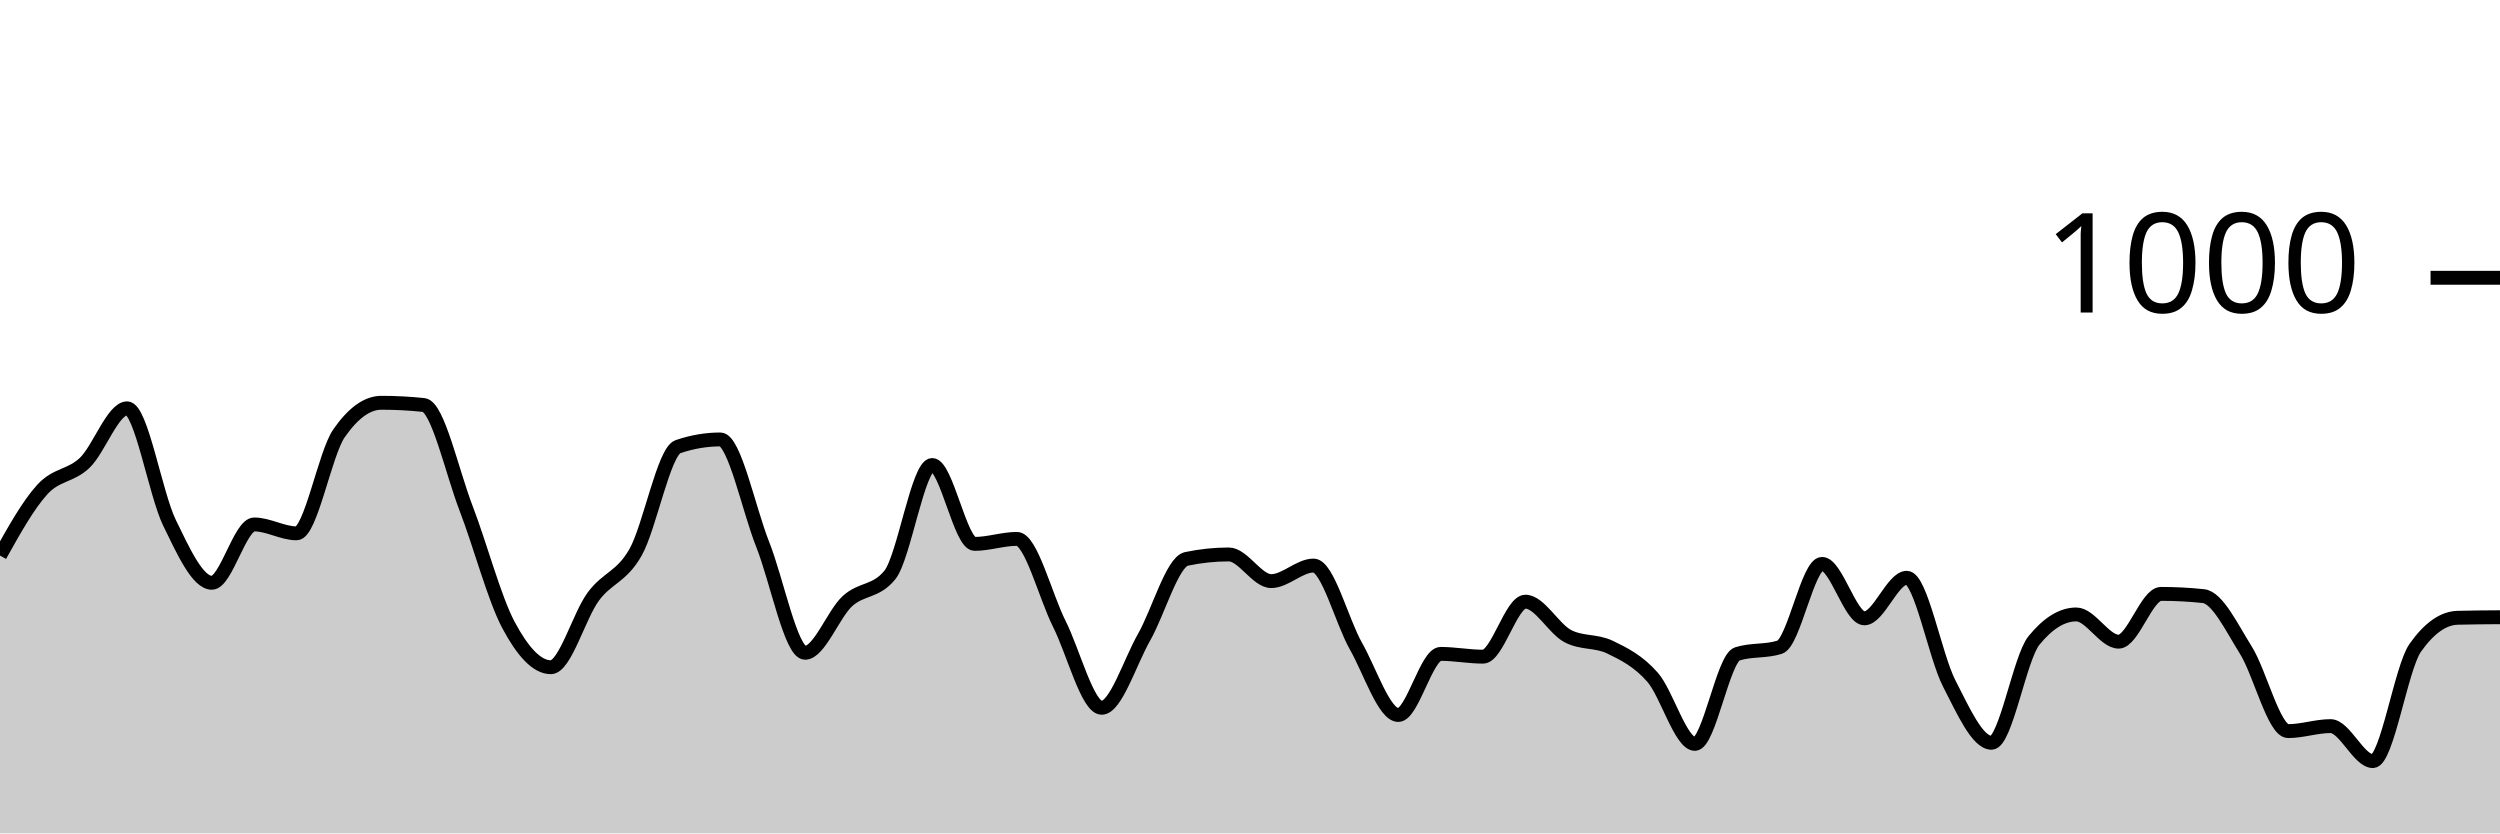
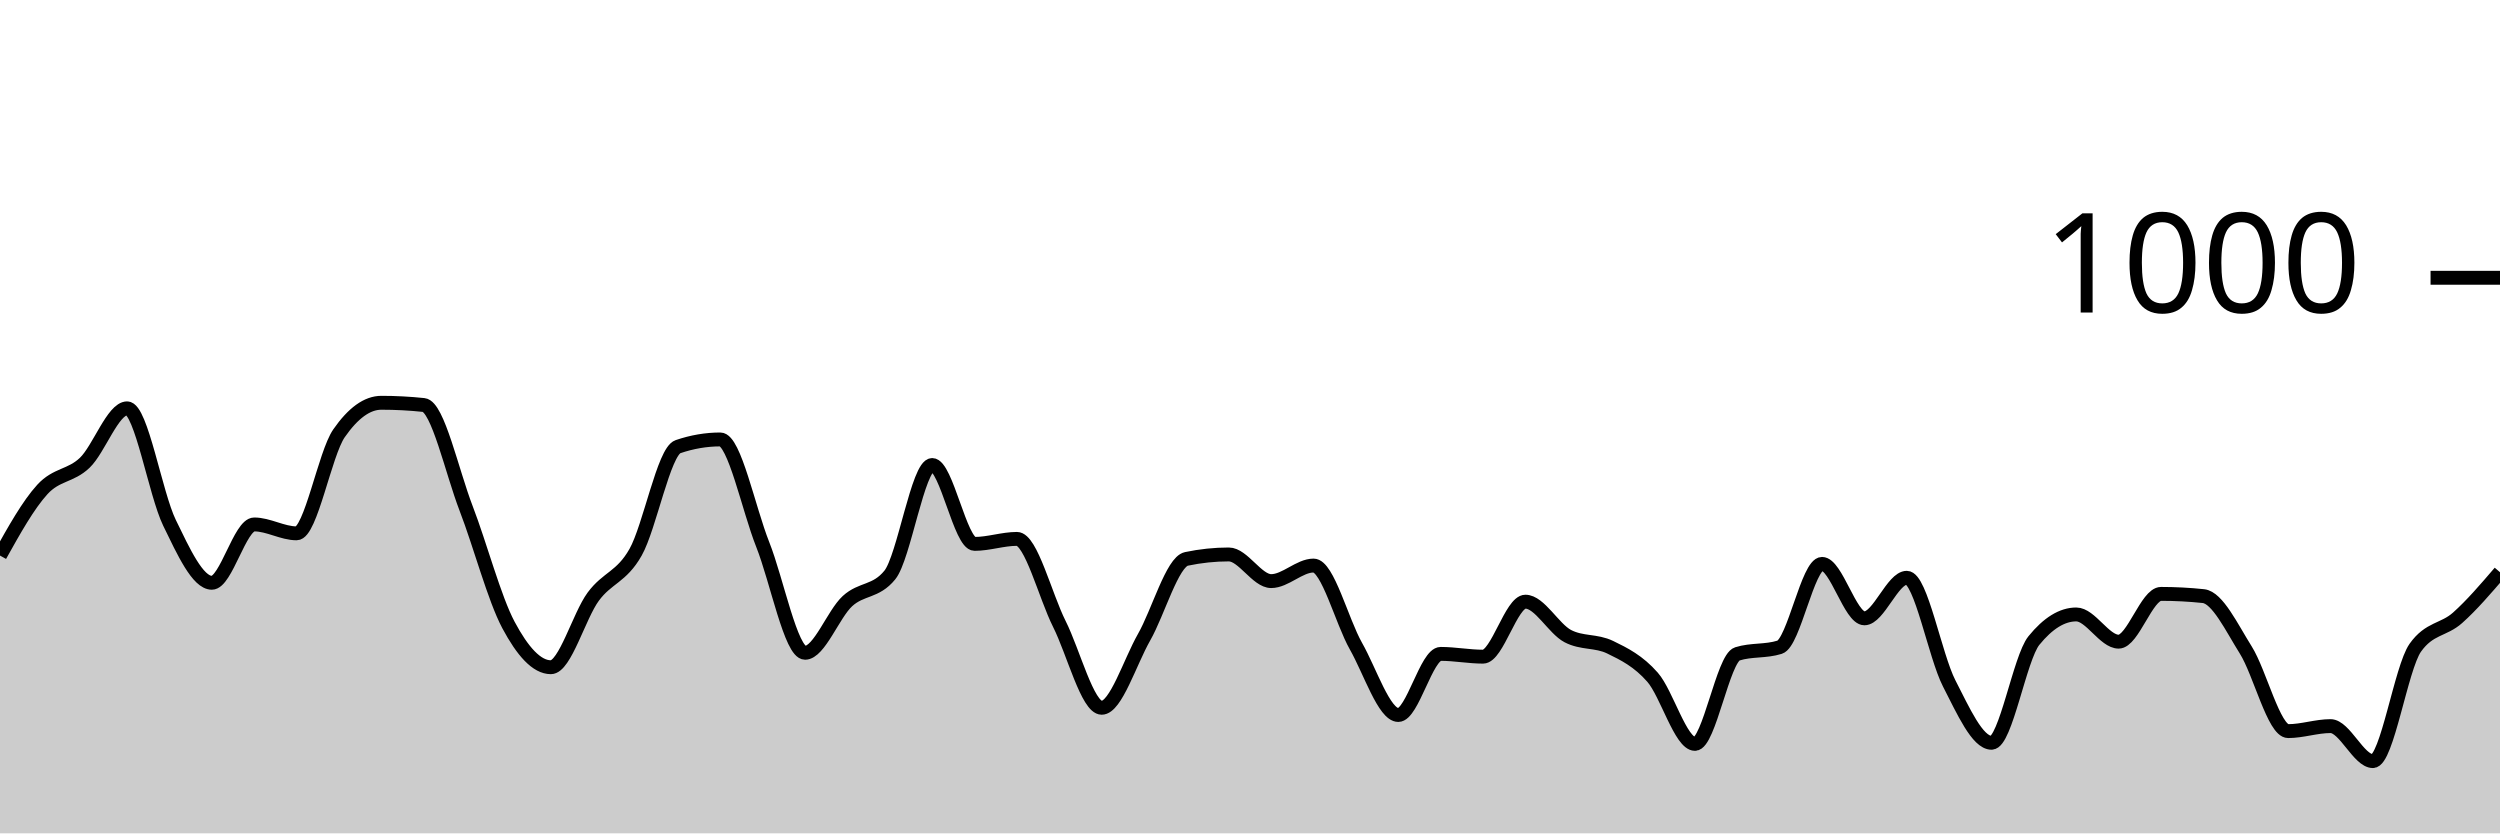
<svg xmlns="http://www.w3.org/2000/svg" viewBox="0 0 180 60">
  <g transform="translate(0,20)">
-     <path class="area" fill="rgba(0, 0, 0, 0.2)" d="M0,20C1.017,18.177,2.034,16.353,3.051,15.24C4.068,14.127,5.085,14.293,6.102,13.32C7.119,12.347,8.136,9.4,9.153,9.4C10.169,9.4,11.186,15.547,12.203,17.64C13.22,19.733,14.237,21.96,15.254,21.96C16.271,21.96,17.288,17.76,18.305,17.76C19.322,17.76,20.339,18.4,21.356,18.4C22.373,18.4,23.39,12.667,24.407,11.2C25.424,9.733,26.441,9,27.458,9C28.475,9,29.492,9.053,30.508,9.16C31.525,9.267,32.542,13.96,33.559,16.6C34.576,19.24,35.593,23.093,36.61,25C37.627,26.907,38.644,28.04,39.661,28.04C40.678,28.04,41.695,24.34,42.712,22.96C43.729,21.58,44.746,21.56,45.763,19.76C46.78,17.96,47.797,12.507,48.814,12.16C49.831,11.813,50.847,11.64,51.864,11.64C52.881,11.64,53.898,16.64,54.915,19.2C55.932,21.76,56.949,27,57.966,27C58.983,27,60,24.213,61.017,23.28C62.034,22.347,63.051,22.653,64.068,21.4C65.085,20.147,66.102,13.48,67.119,13.48C68.136,13.48,69.153,19.16,70.169,19.16C71.186,19.16,72.203,18.8,73.22,18.8C74.237,18.8,75.254,22.893,76.271,24.92C77.288,26.947,78.305,30.96,79.322,30.96C80.339,30.96,81.356,27.667,82.373,25.88C83.39,24.093,84.407,20.453,85.424,20.24C86.441,20.027,87.458,19.92,88.475,19.92C89.492,19.92,90.508,21.84,91.525,21.84C92.542,21.84,93.559,20.72,94.576,20.72C95.593,20.72,96.61,24.727,97.627,26.52C98.644,28.313,99.661,31.48,100.678,31.48C101.695,31.48,102.712,27.08,103.729,27.08C104.746,27.08,105.763,27.28,106.78,27.28C107.797,27.28,108.814,23.32,109.831,23.32C110.847,23.32,111.864,25.267,112.881,25.8C113.898,26.333,114.915,26.107,115.932,26.6C116.949,27.093,117.966,27.6,118.983,28.76C120,29.92,121.017,33.56,122.034,33.56C123.051,33.56,124.068,27.4,125.085,27.08C126.102,26.76,127.119,26.92,128.136,26.6C129.153,26.28,130.169,20.6,131.186,20.6C132.203,20.6,133.22,24.52,134.237,24.52C135.254,24.52,136.271,21.6,137.288,21.6C138.305,21.6,139.322,27.22,140.339,29.2C141.356,31.18,142.373,33.48,143.39,33.48C144.407,33.48,145.424,27.373,146.441,26.12C147.458,24.867,148.475,24.24,149.492,24.24C150.508,24.24,151.525,26.2,152.542,26.2C153.559,26.2,154.576,22.76,155.593,22.76C156.61,22.76,157.627,22.813,158.644,22.92C159.661,23.027,160.678,25.18,161.695,26.8C162.712,28.42,163.729,32.64,164.746,32.64C165.763,32.64,166.78,32.28,167.797,32.28C168.814,32.28,169.831,34.8,170.847,34.8C171.864,34.8,172.881,28.08,173.898,26.64C174.915,25.2,175.932,24.507,176.949,24.48C177.966,24.453,178.983,24.447,180,24.44L180,40C178.983,40,177.966,40,176.949,40C175.932,40,174.915,40,173.898,40C172.881,40,171.864,40,170.847,40C169.831,40,168.814,40,167.797,40C166.78,40,165.763,40,164.746,40C163.729,40,162.712,40,161.695,40C160.678,40,159.661,40,158.644,40C157.627,40,156.61,40,155.593,40C154.576,40,153.559,40,152.542,40C151.525,40,150.508,40,149.492,40C148.475,40,147.458,40,146.441,40C145.424,40,144.407,40,143.39,40C142.373,40,141.356,40,140.339,40C139.322,40,138.305,40,137.288,40C136.271,40,135.254,40,134.237,40C133.22,40,132.203,40,131.186,40C130.169,40,129.153,40,128.136,40C127.119,40,126.102,40,125.085,40C124.068,40,123.051,40,122.034,40C121.017,40,120,40,118.983,40C117.966,40,116.949,40,115.932,40C114.915,40,113.898,40,112.881,40C111.864,40,110.847,40,109.831,40C108.814,40,107.797,40,106.78,40C105.763,40,104.746,40,103.729,40C102.712,40,101.695,40,100.678,40C99.661,40,98.644,40,97.627,40C96.61,40,95.593,40,94.576,40C93.559,40,92.542,40,91.525,40C90.508,40,89.492,40,88.475,40C87.458,40,86.441,40,85.424,40C84.407,40,83.39,40,82.373,40C81.356,40,80.339,40,79.322,40C78.305,40,77.288,40,76.271,40C75.254,40,74.237,40,73.22,40C72.203,40,71.186,40,70.169,40C69.153,40,68.136,40,67.119,40C66.102,40,65.085,40,64.068,40C63.051,40,62.034,40,61.017,40C60,40,58.983,40,57.966,40C56.949,40,55.932,40,54.915,40C53.898,40,52.881,40,51.864,40C50.847,40,49.831,40,48.814,40C47.797,40,46.78,40,45.763,40C44.746,40,43.729,40,42.712,40C41.695,40,40.678,40,39.661,40C38.644,40,37.627,40,36.61,40C35.593,40,34.576,40,33.559,40C32.542,40,31.525,40,30.508,40C29.492,40,28.475,40,27.458,40C26.441,40,25.424,40,24.407,40C23.39,40,22.373,40,21.356,40C20.339,40,19.322,40,18.305,40C17.288,40,16.271,40,15.254,40C14.237,40,13.22,40,12.203,40C11.186,40,10.169,40,9.153,40C8.136,40,7.119,40,6.102,40C5.085,40,4.068,40,3.051,40C2.034,40,1.017,40,0,40Z" />
-     <path class="line" stroke="black" fill="none" d="M0,20C1.017,18.177,2.034,16.353,3.051,15.24C4.068,14.127,5.085,14.293,6.102,13.32C7.119,12.347,8.136,9.4,9.153,9.4C10.169,9.4,11.186,15.547,12.203,17.64C13.22,19.733,14.237,21.96,15.254,21.96C16.271,21.96,17.288,17.76,18.305,17.76C19.322,17.76,20.339,18.4,21.356,18.4C22.373,18.4,23.39,12.667,24.407,11.2C25.424,9.733,26.441,9,27.458,9C28.475,9,29.492,9.053,30.508,9.16C31.525,9.267,32.542,13.96,33.559,16.6C34.576,19.24,35.593,23.093,36.61,25C37.627,26.907,38.644,28.04,39.661,28.04C40.678,28.04,41.695,24.34,42.712,22.96C43.729,21.58,44.746,21.56,45.763,19.76C46.78,17.96,47.797,12.507,48.814,12.16C49.831,11.813,50.847,11.64,51.864,11.64C52.881,11.64,53.898,16.64,54.915,19.2C55.932,21.76,56.949,27,57.966,27C58.983,27,60,24.213,61.017,23.28C62.034,22.347,63.051,22.653,64.068,21.4C65.085,20.147,66.102,13.48,67.119,13.48C68.136,13.48,69.153,19.16,70.169,19.16C71.186,19.16,72.203,18.8,73.22,18.8C74.237,18.8,75.254,22.893,76.271,24.92C77.288,26.947,78.305,30.96,79.322,30.96C80.339,30.96,81.356,27.667,82.373,25.88C83.39,24.093,84.407,20.453,85.424,20.24C86.441,20.027,87.458,19.92,88.475,19.92C89.492,19.92,90.508,21.84,91.525,21.84C92.542,21.84,93.559,20.72,94.576,20.72C95.593,20.72,96.61,24.727,97.627,26.52C98.644,28.313,99.661,31.48,100.678,31.48C101.695,31.48,102.712,27.08,103.729,27.08C104.746,27.08,105.763,27.28,106.78,27.28C107.797,27.28,108.814,23.32,109.831,23.32C110.847,23.32,111.864,25.267,112.881,25.8C113.898,26.333,114.915,26.107,115.932,26.6C116.949,27.093,117.966,27.6,118.983,28.76C120,29.92,121.017,33.56,122.034,33.56C123.051,33.56,124.068,27.4,125.085,27.08C126.102,26.76,127.119,26.92,128.136,26.6C129.153,26.28,130.169,20.6,131.186,20.6C132.203,20.6,133.22,24.52,134.237,24.52C135.254,24.52,136.271,21.6,137.288,21.6C138.305,21.6,139.322,27.22,140.339,29.2C141.356,31.18,142.373,33.48,143.39,33.48C144.407,33.48,145.424,27.373,146.441,26.12C147.458,24.867,148.475,24.24,149.492,24.24C150.508,24.24,151.525,26.2,152.542,26.2C153.559,26.2,154.576,22.76,155.593,22.76C156.61,22.76,157.627,22.813,158.644,22.92C159.661,23.027,160.678,25.18,161.695,26.8C162.712,28.42,163.729,32.64,164.746,32.64C165.763,32.64,166.78,32.28,167.797,32.28C168.814,32.28,169.831,34.8,170.847,34.8C171.864,34.8,172.881,28.08,173.898,26.64C174.915,25.2,175.932,24.507,176.949,24.48C177.966,24.453,178.983,24.447,180,24.44" />
+     <path class="area" fill="rgba(0, 0, 0, 0.2)" d="M0,20C1.017,18.177,2.034,16.353,3.051,15.24C4.068,14.127,5.085,14.293,6.102,13.32C7.119,12.347,8.136,9.4,9.153,9.4C10.169,9.4,11.186,15.547,12.203,17.64C13.22,19.733,14.237,21.96,15.254,21.96C16.271,21.96,17.288,17.76,18.305,17.76C19.322,17.76,20.339,18.4,21.356,18.4C22.373,18.4,23.39,12.667,24.407,11.2C25.424,9.733,26.441,9,27.458,9C28.475,9,29.492,9.053,30.508,9.16C31.525,9.267,32.542,13.96,33.559,16.6C34.576,19.24,35.593,23.093,36.61,25C37.627,26.907,38.644,28.04,39.661,28.04C40.678,28.04,41.695,24.34,42.712,22.96C43.729,21.58,44.746,21.56,45.763,19.76C46.78,17.96,47.797,12.507,48.814,12.16C49.831,11.813,50.847,11.64,51.864,11.64C52.881,11.64,53.898,16.64,54.915,19.2C55.932,21.76,56.949,27,57.966,27C58.983,27,60,24.213,61.017,23.28C62.034,22.347,63.051,22.653,64.068,21.4C65.085,20.147,66.102,13.48,67.119,13.48C68.136,13.48,69.153,19.16,70.169,19.16C71.186,19.16,72.203,18.8,73.22,18.8C74.237,18.8,75.254,22.893,76.271,24.92C77.288,26.947,78.305,30.96,79.322,30.96C80.339,30.96,81.356,27.667,82.373,25.88C83.39,24.093,84.407,20.453,85.424,20.24C86.441,20.027,87.458,19.92,88.475,19.92C89.492,19.92,90.508,21.84,91.525,21.84C92.542,21.84,93.559,20.72,94.576,20.72C95.593,20.72,96.61,24.727,97.627,26.52C98.644,28.313,99.661,31.48,100.678,31.48C101.695,31.48,102.712,27.08,103.729,27.08C104.746,27.08,105.763,27.28,106.78,27.28C107.797,27.28,108.814,23.32,109.831,23.32C110.847,23.32,111.864,25.267,112.881,25.8C113.898,26.333,114.915,26.107,115.932,26.6C116.949,27.093,117.966,27.6,118.983,28.76C120,29.92,121.017,33.56,122.034,33.56C123.051,33.56,124.068,27.4,125.085,27.08C126.102,26.76,127.119,26.92,128.136,26.6C129.153,26.28,130.169,20.6,131.186,20.6C132.203,20.6,133.22,24.52,134.237,24.52C135.254,24.52,136.271,21.6,137.288,21.6C138.305,21.6,139.322,27.22,140.339,29.2C141.356,31.18,142.373,33.48,143.39,33.48C144.407,33.48,145.424,27.373,146.441,26.12C147.458,24.867,148.475,24.24,149.492,24.24C150.508,24.24,151.525,26.2,152.542,26.2C153.559,26.2,154.576,22.76,155.593,22.76C156.61,22.76,157.627,22.813,158.644,22.92C159.661,23.027,160.678,25.18,161.695,26.8C162.712,28.42,163.729,32.64,164.746,32.64C165.763,32.64,166.78,32.28,167.797,32.28C168.814,32.28,169.831,34.8,170.847,34.8C171.864,34.8,172.881,28.08,173.898,26.64C174.915,25.2,175.932,25.387,176.949,24.48C177.966,23.573,178.983,22.387,180,21.2L180,40C178.983,40,177.966,40,176.949,40C175.932,40,174.915,40,173.898,40C172.881,40,171.864,40,170.847,40C169.831,40,168.814,40,167.797,40C166.78,40,165.763,40,164.746,40C163.729,40,162.712,40,161.695,40C160.678,40,159.661,40,158.644,40C157.627,40,156.61,40,155.593,40C154.576,40,153.559,40,152.542,40C151.525,40,150.508,40,149.492,40C148.475,40,147.458,40,146.441,40C145.424,40,144.407,40,143.39,40C142.373,40,141.356,40,140.339,40C139.322,40,138.305,40,137.288,40C136.271,40,135.254,40,134.237,40C133.22,40,132.203,40,131.186,40C130.169,40,129.153,40,128.136,40C127.119,40,126.102,40,125.085,40C124.068,40,123.051,40,122.034,40C121.017,40,120,40,118.983,40C117.966,40,116.949,40,115.932,40C114.915,40,113.898,40,112.881,40C111.864,40,110.847,40,109.831,40C108.814,40,107.797,40,106.78,40C105.763,40,104.746,40,103.729,40C102.712,40,101.695,40,100.678,40C99.661,40,98.644,40,97.627,40C96.61,40,95.593,40,94.576,40C93.559,40,92.542,40,91.525,40C90.508,40,89.492,40,88.475,40C87.458,40,86.441,40,85.424,40C84.407,40,83.39,40,82.373,40C81.356,40,80.339,40,79.322,40C78.305,40,77.288,40,76.271,40C75.254,40,74.237,40,73.22,40C72.203,40,71.186,40,70.169,40C69.153,40,68.136,40,67.119,40C66.102,40,65.085,40,64.068,40C63.051,40,62.034,40,61.017,40C60,40,58.983,40,57.966,40C56.949,40,55.932,40,54.915,40C53.898,40,52.881,40,51.864,40C50.847,40,49.831,40,48.814,40C47.797,40,46.78,40,45.763,40C44.746,40,43.729,40,42.712,40C41.695,40,40.678,40,39.661,40C38.644,40,37.627,40,36.61,40C35.593,40,34.576,40,33.559,40C32.542,40,31.525,40,30.508,40C29.492,40,28.475,40,27.458,40C26.441,40,25.424,40,24.407,40C23.39,40,22.373,40,21.356,40C20.339,40,19.322,40,18.305,40C17.288,40,16.271,40,15.254,40C14.237,40,13.22,40,12.203,40C11.186,40,10.169,40,9.153,40C8.136,40,7.119,40,6.102,40C5.085,40,4.068,40,3.051,40C2.034,40,1.017,40,0,40Z" />
+     <path class="line" stroke="black" fill="none" d="M0,20C1.017,18.177,2.034,16.353,3.051,15.24C4.068,14.127,5.085,14.293,6.102,13.32C7.119,12.347,8.136,9.4,9.153,9.4C10.169,9.4,11.186,15.547,12.203,17.64C13.22,19.733,14.237,21.96,15.254,21.96C16.271,21.96,17.288,17.76,18.305,17.76C19.322,17.76,20.339,18.4,21.356,18.4C22.373,18.4,23.39,12.667,24.407,11.2C25.424,9.733,26.441,9,27.458,9C28.475,9,29.492,9.053,30.508,9.16C31.525,9.267,32.542,13.96,33.559,16.6C34.576,19.24,35.593,23.093,36.61,25C37.627,26.907,38.644,28.04,39.661,28.04C40.678,28.04,41.695,24.34,42.712,22.96C43.729,21.58,44.746,21.56,45.763,19.76C46.78,17.96,47.797,12.507,48.814,12.16C49.831,11.813,50.847,11.64,51.864,11.64C52.881,11.64,53.898,16.64,54.915,19.2C55.932,21.76,56.949,27,57.966,27C58.983,27,60,24.213,61.017,23.28C62.034,22.347,63.051,22.653,64.068,21.4C65.085,20.147,66.102,13.48,67.119,13.48C68.136,13.48,69.153,19.16,70.169,19.16C71.186,19.16,72.203,18.8,73.22,18.8C74.237,18.8,75.254,22.893,76.271,24.92C77.288,26.947,78.305,30.96,79.322,30.96C80.339,30.96,81.356,27.667,82.373,25.88C83.39,24.093,84.407,20.453,85.424,20.24C86.441,20.027,87.458,19.92,88.475,19.92C89.492,19.92,90.508,21.84,91.525,21.84C92.542,21.84,93.559,20.72,94.576,20.72C95.593,20.72,96.61,24.727,97.627,26.52C98.644,28.313,99.661,31.48,100.678,31.48C101.695,31.48,102.712,27.08,103.729,27.08C104.746,27.08,105.763,27.28,106.78,27.28C107.797,27.28,108.814,23.32,109.831,23.32C110.847,23.32,111.864,25.267,112.881,25.8C113.898,26.333,114.915,26.107,115.932,26.6C116.949,27.093,117.966,27.6,118.983,28.76C120,29.92,121.017,33.56,122.034,33.56C123.051,33.56,124.068,27.4,125.085,27.08C126.102,26.76,127.119,26.92,128.136,26.6C129.153,26.28,130.169,20.6,131.186,20.6C132.203,20.6,133.22,24.52,134.237,24.52C135.254,24.52,136.271,21.6,137.288,21.6C138.305,21.6,139.322,27.22,140.339,29.2C141.356,31.18,142.373,33.48,143.39,33.48C144.407,33.48,145.424,27.373,146.441,26.12C147.458,24.867,148.475,24.24,149.492,24.24C150.508,24.24,151.525,26.2,152.542,26.2C153.559,26.2,154.576,22.76,155.593,22.76C156.61,22.76,157.627,22.813,158.644,22.92C159.661,23.027,160.678,25.18,161.695,26.8C162.712,28.42,163.729,32.64,164.746,32.64C165.763,32.64,166.78,32.28,167.797,32.28C168.814,32.28,169.831,34.8,170.847,34.8C171.864,34.8,172.881,28.08,173.898,26.64C174.915,25.2,175.932,25.387,176.949,24.48C177.966,23.573,178.983,22.387,180,21.2" />
    <path class="axis-ceiling" stroke-width="1" stroke="black" fill="none" d="M175,0L180,0" />
    <text class="axis-ceiling-label" font-family="sans-serif" text-anchor="end" font-size="10px" x="170" y="2.5">1000</text>
  </g>
</svg>
